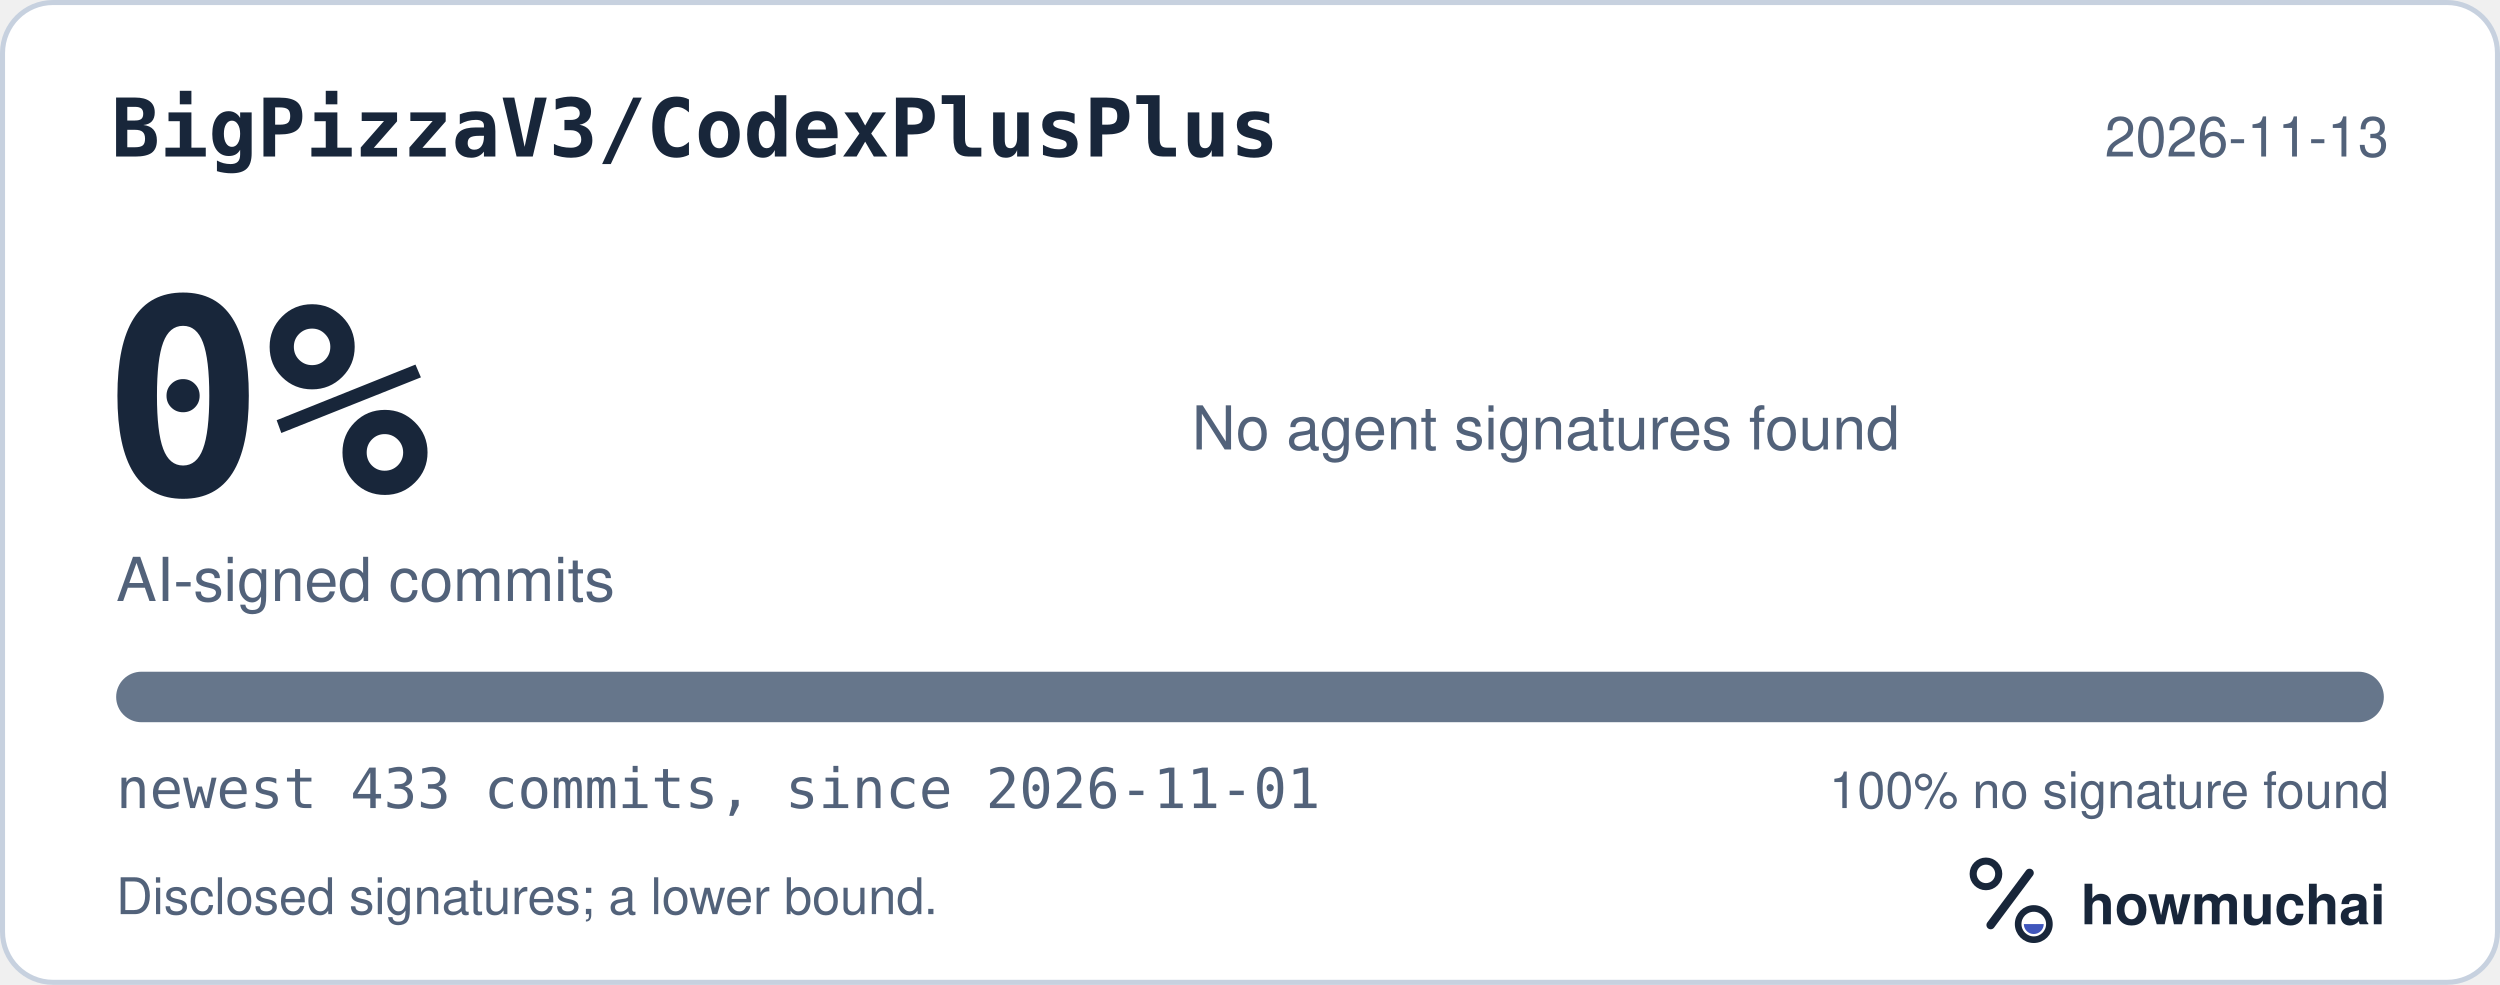
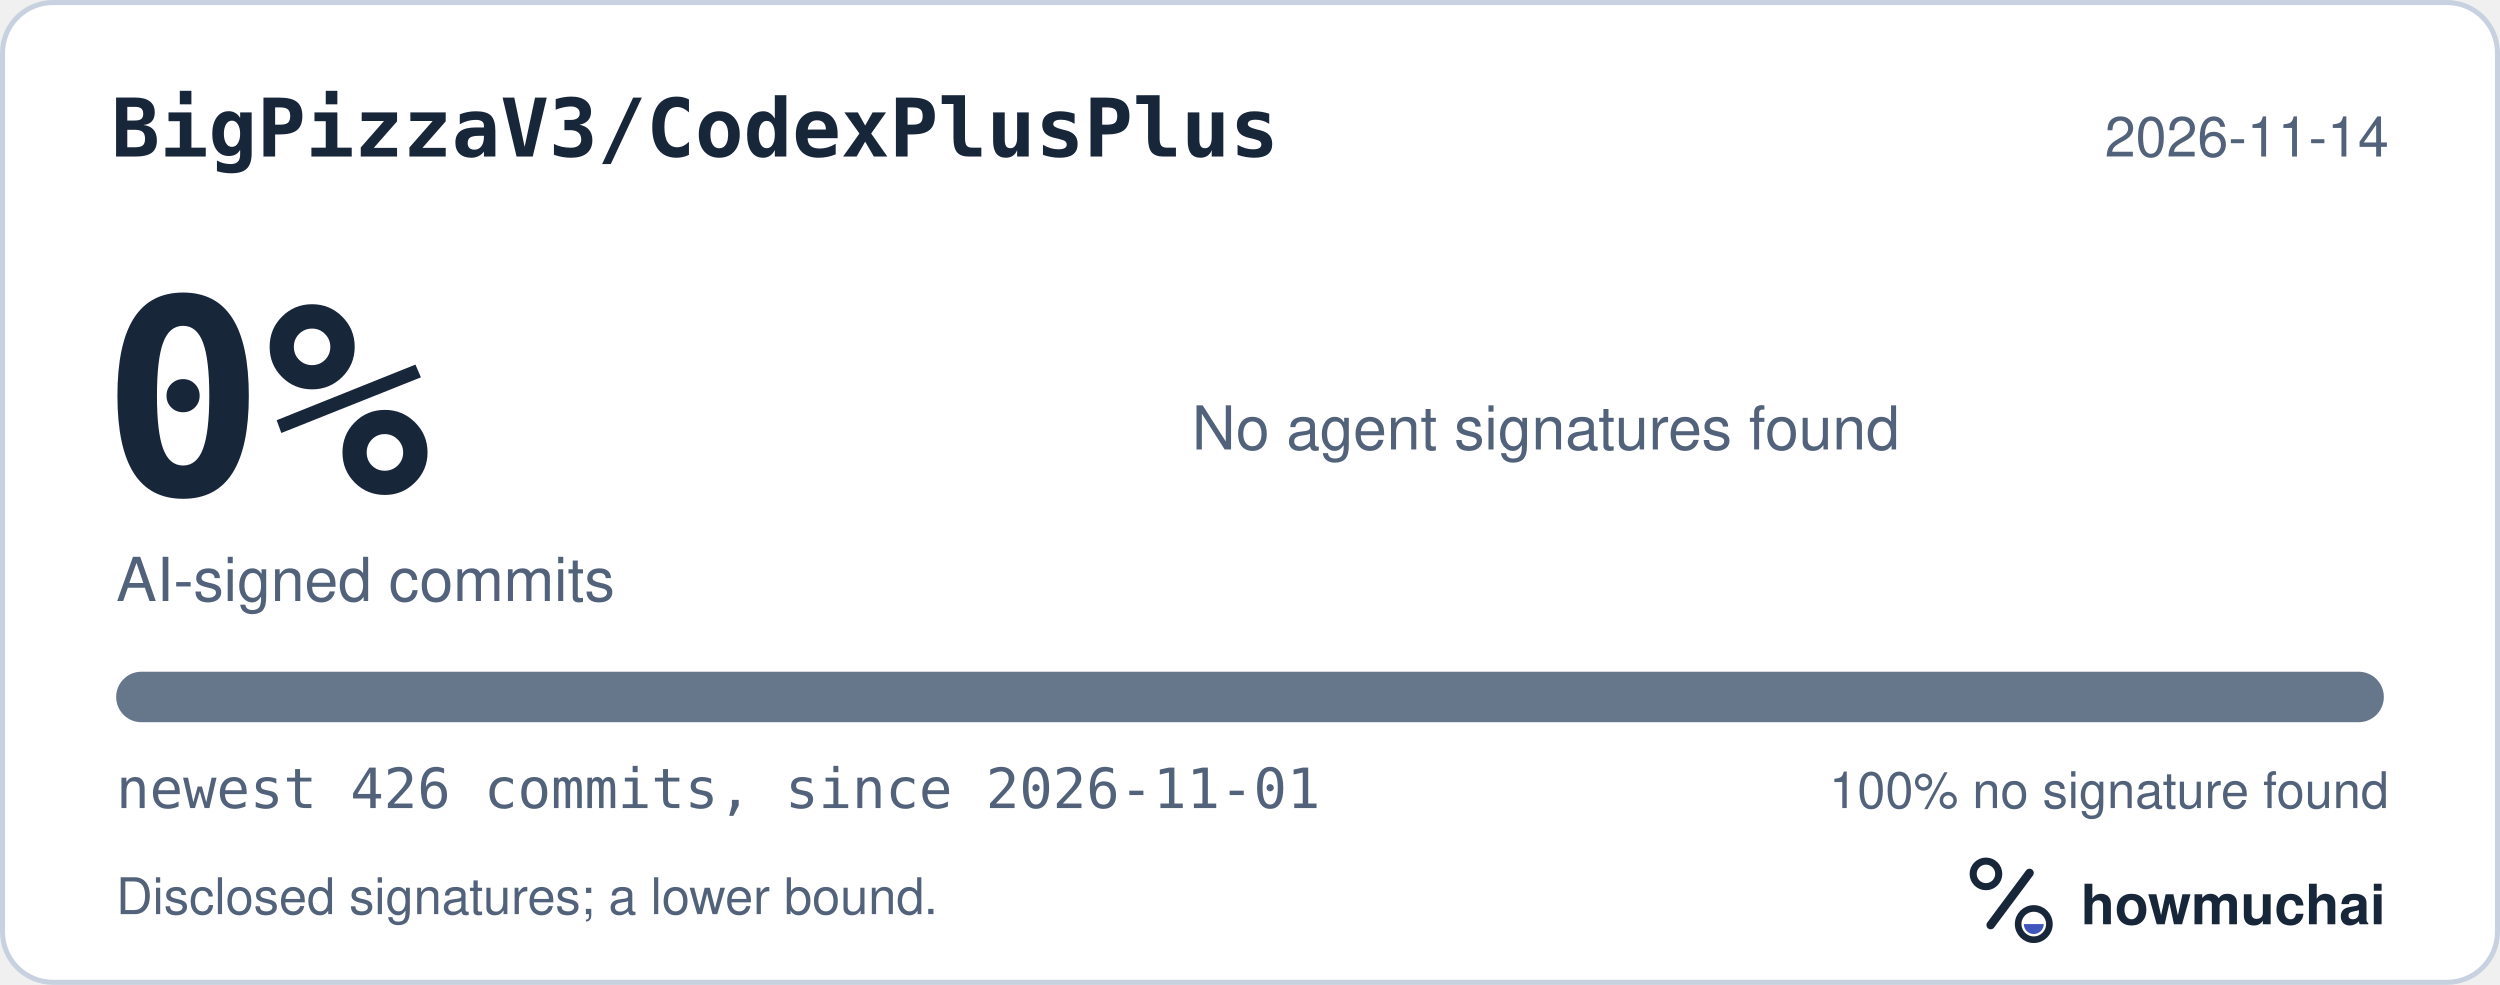
<svg xmlns="http://www.w3.org/2000/svg" width="495" height="195" viewBox="0 0 495 195" role="img" aria-labelledby="hm-t hm-d">
  <rect x="0.5" y="0.5" width="494" height="194" rx="10" fill="#FFFFFF" stroke="#C7D1DF" />
  <text x="22" y="31" fill="#18263A" font-family="ui-monospace, SF Mono, Menlo, Consolas, IBM Plex Mono, monospace" font-size="16" font-weight="600">BigPizzaV3/CodexPlusPlus</text>
-   <text x="473" y="31" fill="#52627A" font-family="-apple-system, BlinkMacSystemFont, Segoe UI, Helvetica, Arial, Fira Sans, sans-serif" font-size="11" text-anchor="end">2026-11-13</text>
+   <text x="473" y="31" fill="#52627A" font-family="-apple-system, BlinkMacSystemFont, Segoe UI, Helvetica, Arial, Fira Sans, sans-serif" font-size="11" text-anchor="end">2026-11-14</text>
  <text x="20" y="98" fill="#18263A" font-family="ui-monospace, SF Mono, Menlo, Consolas, IBM Plex Mono, monospace" font-size="54" font-weight="700">0%</text>
  <text x="23" y="119" fill="#52627A" font-family="-apple-system, BlinkMacSystemFont, Segoe UI, Helvetica, Arial, Fira Sans, sans-serif" font-size="12">AI-signed commits</text>
  <text x="236" y="89" fill="#52627A" font-family="-apple-system, BlinkMacSystemFont, Segoe UI, Helvetica, Arial, Fira Sans, sans-serif" font-size="12">No agent signatures found</text>
  <defs>
    <clipPath id="hm-bar">
      <rect x="23" y="133" width="449" height="10" rx="5" />
    </clipPath>
  </defs>
  <rect x="23" y="133" width="449" height="10" rx="5" fill="#66768B" />
  <g clip-path="url(#hm-bar)" />
-   <text x="23" y="160" fill="#52627A" font-family="ui-monospace, SF Mono, Menlo, Consolas, IBM Plex Mono, monospace" font-size="11">newest 433 commits, since 2026-11-01</text>
+   <text x="23" y="160" fill="#52627A" font-family="ui-monospace, SF Mono, Menlo, Consolas, IBM Plex Mono, monospace" font-size="11">newest 426 commits, since 2026-11-01</text>
  <text x="473" y="160" fill="#52627A" font-family="-apple-system, BlinkMacSystemFont, Segoe UI, Helvetica, Arial, Fira Sans, sans-serif" font-size="10" text-anchor="end">100% no signature found</text>
  <text x="23" y="181" fill="#52627A" font-family="-apple-system, BlinkMacSystemFont, Segoe UI, Helvetica, Arial, Fira Sans, sans-serif" font-size="10">Disclosed signatures; a lower bound.</text>
  <g transform="translate(386 166) scale(0.046875)">
    <circle cx="154" cy="150" r="54" fill="none" stroke="#18263A" stroke-width="30" />
    <path d="M174 366 338 146" fill="none" stroke="#18263A" stroke-width="36" stroke-linecap="round" />
    <circle cx="356" cy="362" r="66" fill="none" stroke="#18263A" stroke-width="28" />
    <path d="M314 362a42 42 0 0 0 84 0Z" fill="#4056BC" />
  </g>
  <text x="412" y="183" fill="#18263A" font-family="-apple-system, BlinkMacSystemFont, Segoe UI, Helvetica, Arial, Fira Sans, sans-serif" font-size="11" font-weight="650">howmuchai</text>
</svg>
